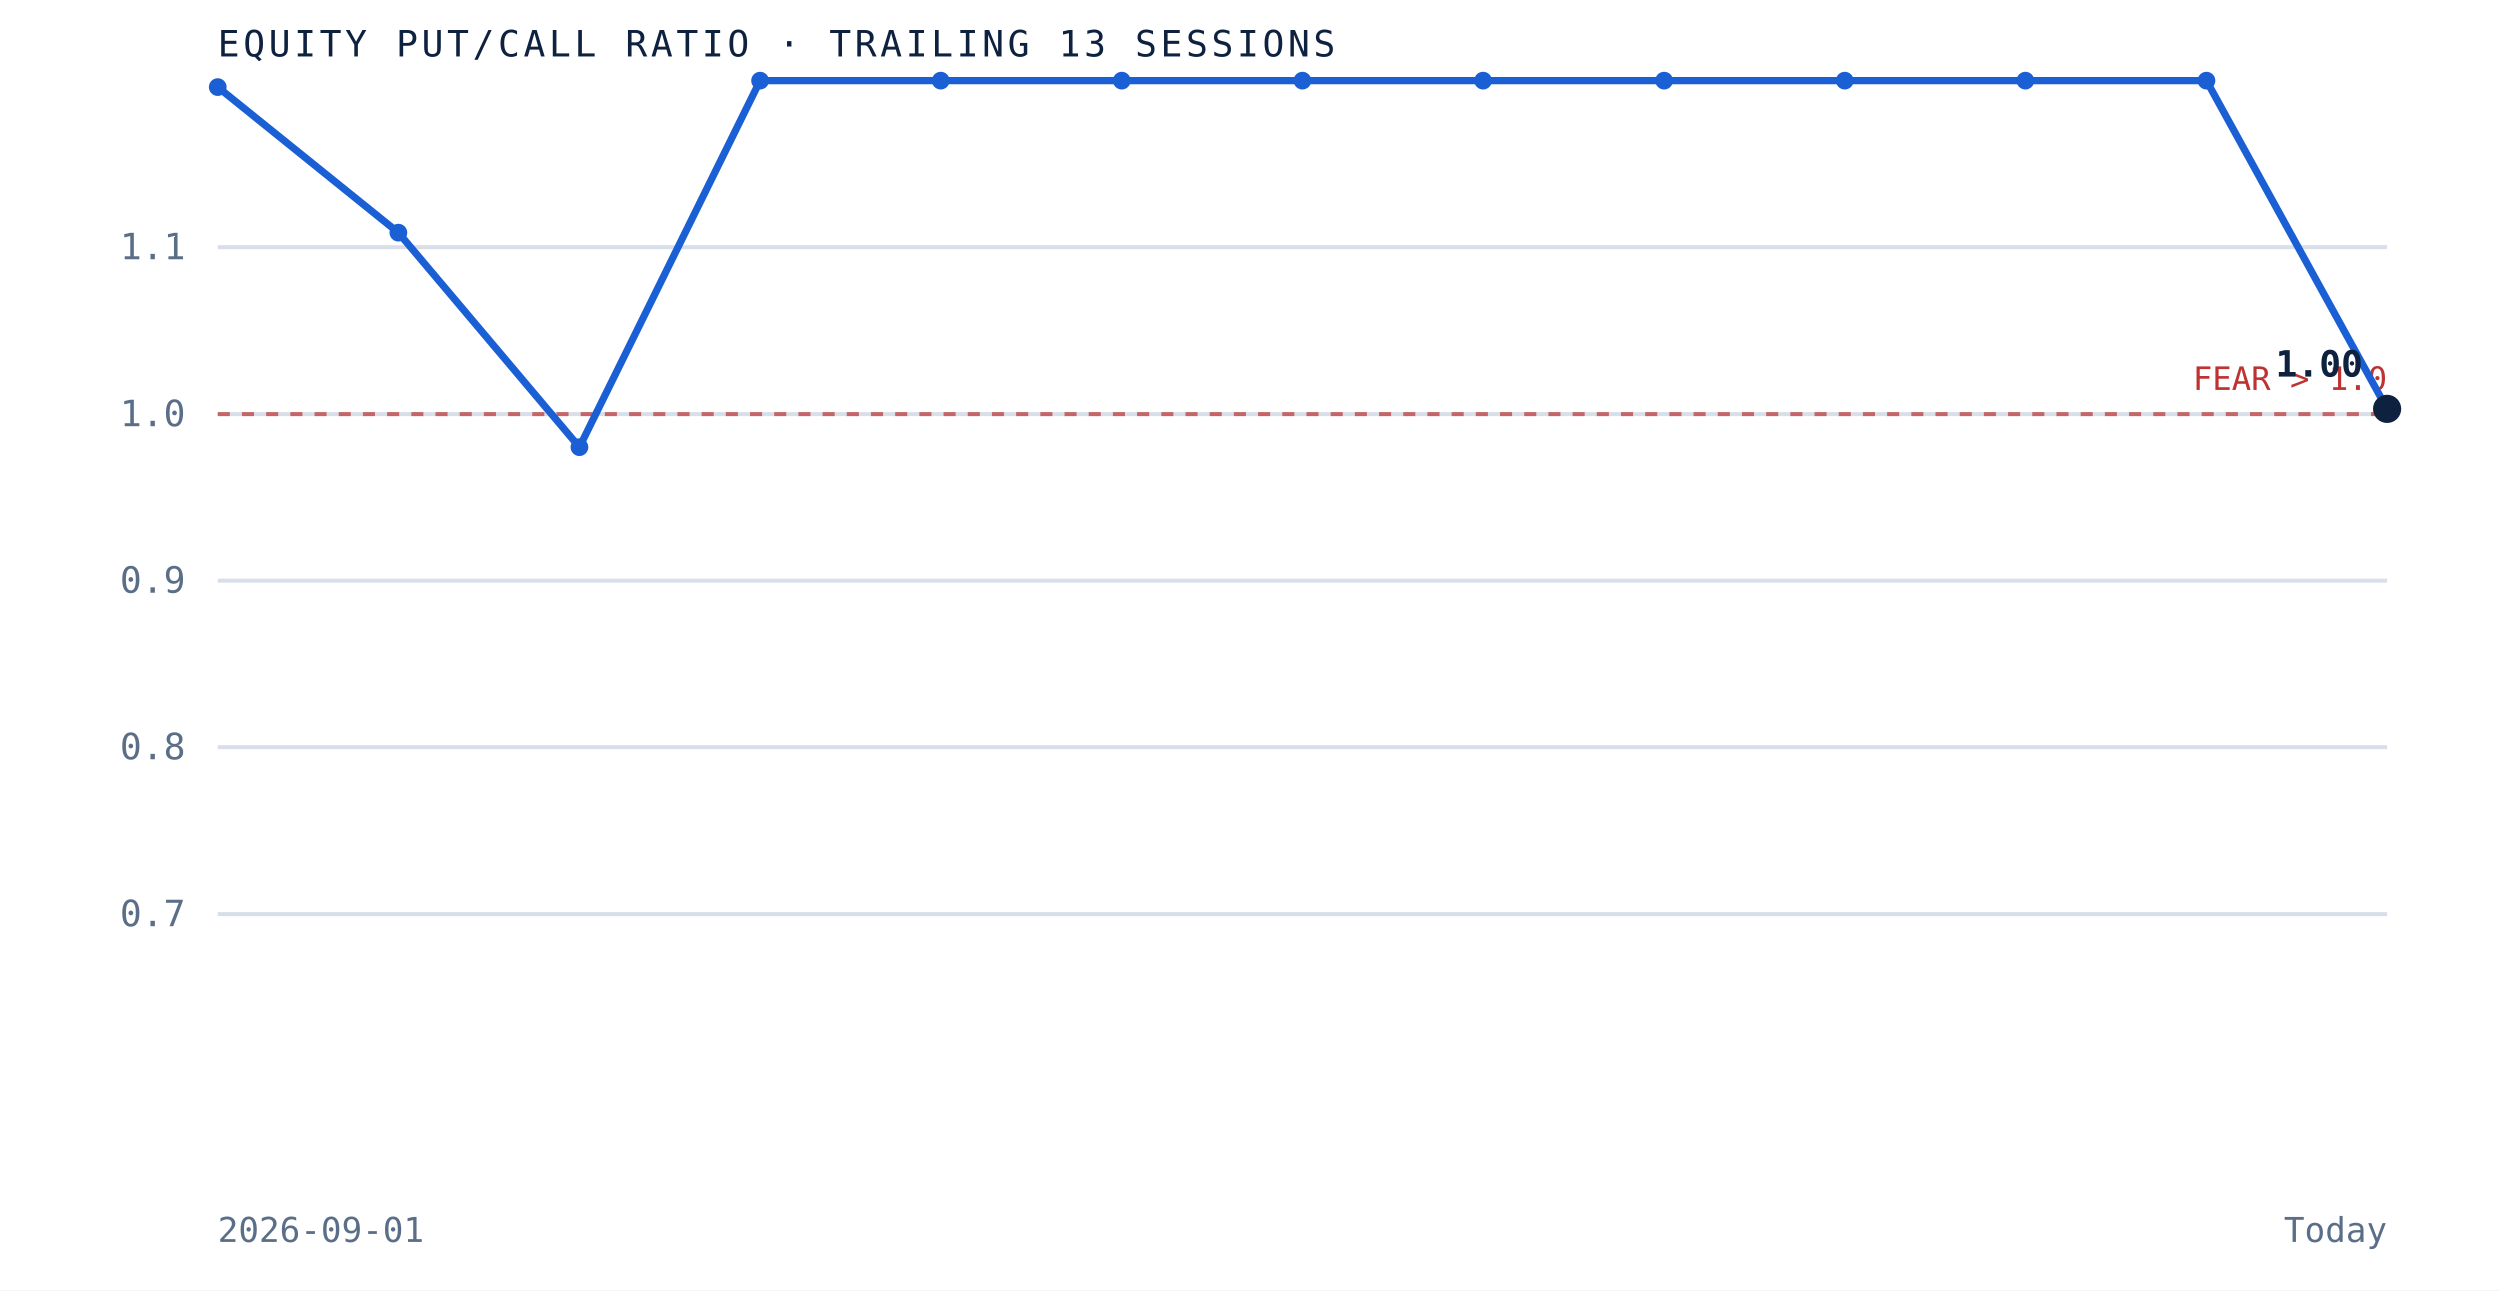
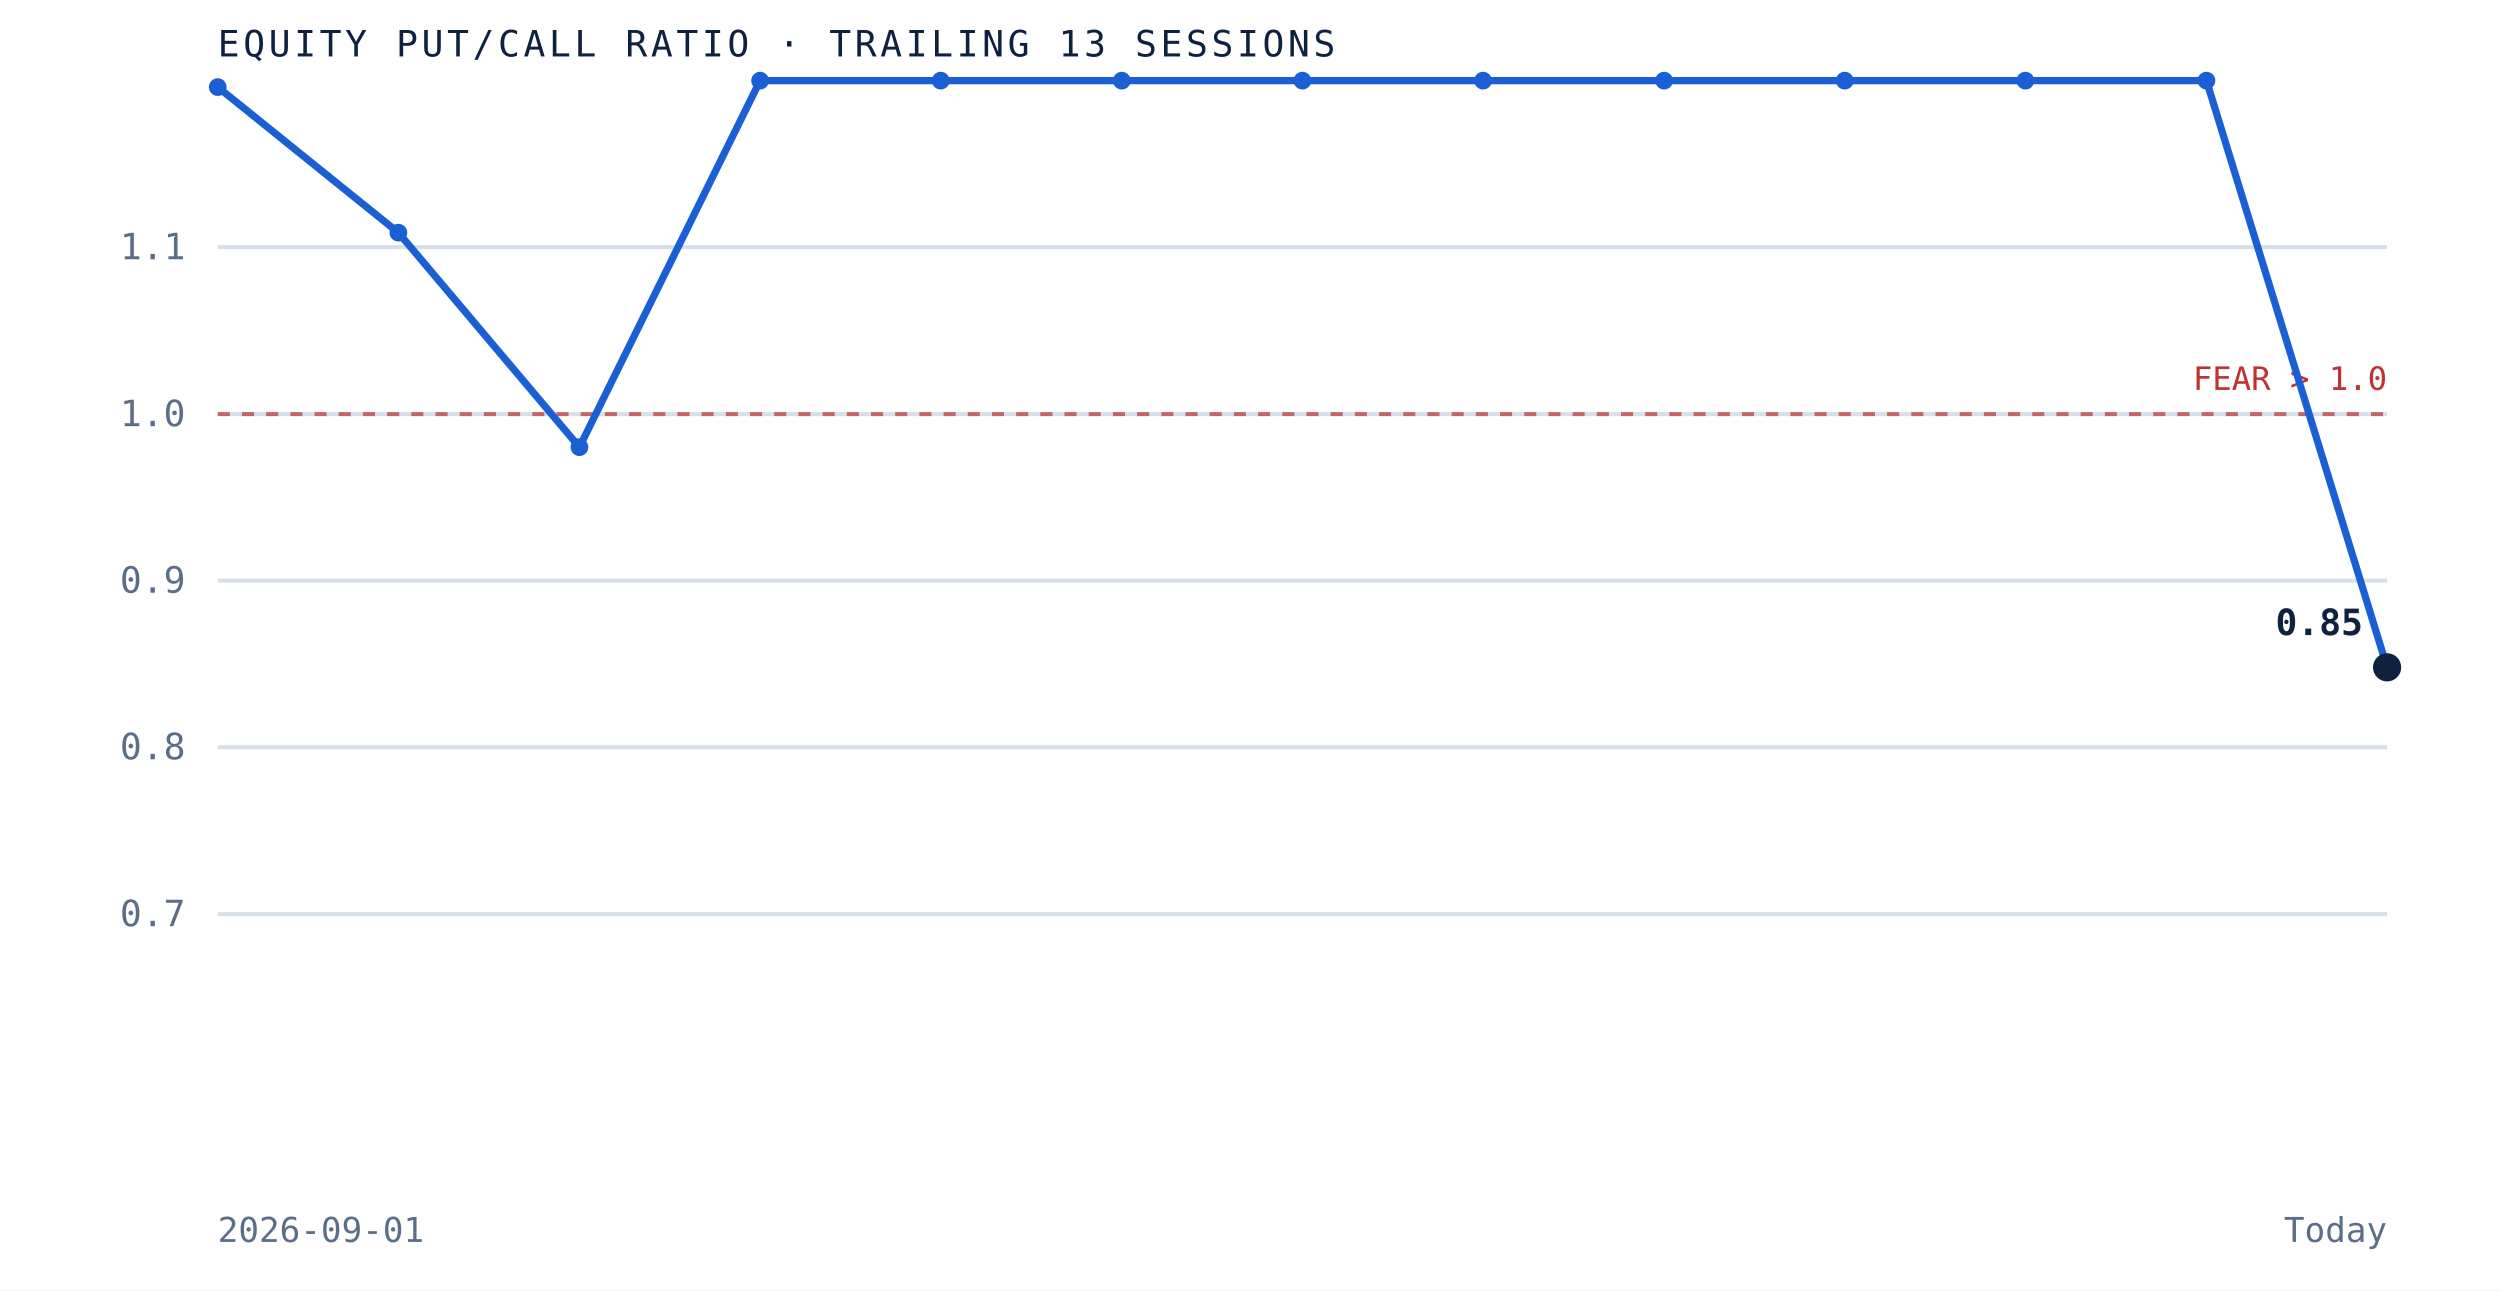
<svg xmlns="http://www.w3.org/2000/svg" viewBox="0 0 620 320" role="img" aria-label="Equity put to call ratio over the trailing 13 sessions" preserveAspectRatio="xMidYMid meet" style="width:100%;height:auto;display:block">
  <rect x="0" y="0" width="620" height="320" fill="white" />
  <line x1="54" y1="226.7" x2="592" y2="226.7" stroke="#d8dfe9" stroke-width="1" />
  <text x="46" y="229.7" text-anchor="end" font-family="'JetBrains Mono', monospace" font-size="9" fill="#5a6f87">0.7</text>
  <line x1="54" y1="185.3" x2="592" y2="185.3" stroke="#d8dfe9" stroke-width="1" />
  <text x="46" y="188.3" text-anchor="end" font-family="'JetBrains Mono', monospace" font-size="9" fill="#5a6f87">0.8</text>
  <line x1="54" y1="144.0" x2="592" y2="144.0" stroke="#d8dfe9" stroke-width="1" />
  <text x="46" y="147.0" text-anchor="end" font-family="'JetBrains Mono', monospace" font-size="9" fill="#5a6f87">0.9</text>
  <line x1="54" y1="102.7" x2="592" y2="102.7" stroke="#d8dfe9" stroke-width="1" />
  <text x="46" y="105.7" text-anchor="end" font-family="'JetBrains Mono', monospace" font-size="9" fill="#5a6f87">1.0</text>
  <line x1="54" y1="61.3" x2="592" y2="61.3" stroke="#d8dfe9" stroke-width="1" />
  <text x="46" y="64.3" text-anchor="end" font-family="'JetBrains Mono', monospace" font-size="9" fill="#5a6f87">1.1</text>
  <line x1="54" y1="102.7" x2="592" y2="102.7" stroke="#bf3232" stroke-width="1" stroke-dasharray="3 3" opacity="0.7" />
  <text x="592" y="96.7" text-anchor="end" font-family="'JetBrains Mono', monospace" font-size="8" fill="#bf3232">FEAR &gt; 1.0</text>
-   <path d="M 54.0 21.6 L 98.8 57.7 L 143.7 110.9 L 188.5 20.0 L 233.3 20.0 L 278.2 20.0 L 323.0 20.0 L 367.8 20.0 L 412.7 20.0 L 457.5 20.0 L 502.3 20.0 L 547.2 20.0 L 592.0 101.4" fill="none" stroke="#1a5fd4" stroke-width="1.8" />
+   <path d="M 54.0 21.6 L 98.8 57.7 L 143.7 110.9 L 188.5 20.0 L 233.3 20.0 L 278.2 20.0 L 323.0 20.0 L 367.8 20.0 L 412.7 20.0 L 457.5 20.0 L 502.3 20.0 L 547.2 20.0 L 592.0 165.5" fill="none" stroke="#1a5fd4" stroke-width="1.8" />
  <circle cx="54.0" cy="21.6" r="2.2" fill="#1a5fd4" />
  <circle cx="98.8" cy="57.7" r="2.2" fill="#1a5fd4" />
  <circle cx="143.7" cy="110.9" r="2.2" fill="#1a5fd4" />
  <circle cx="188.5" cy="20.0" r="2.2" fill="#1a5fd4" />
  <circle cx="233.3" cy="20.0" r="2.2" fill="#1a5fd4" />
  <circle cx="278.2" cy="20.0" r="2.2" fill="#1a5fd4" />
  <circle cx="323.0" cy="20.0" r="2.2" fill="#1a5fd4" />
  <circle cx="367.8" cy="20.0" r="2.2" fill="#1a5fd4" />
  <circle cx="412.7" cy="20.0" r="2.2" fill="#1a5fd4" />
  <circle cx="457.5" cy="20.0" r="2.2" fill="#1a5fd4" />
  <circle cx="502.3" cy="20.0" r="2.2" fill="#1a5fd4" />
  <circle cx="547.2" cy="20.0" r="2.2" fill="#1a5fd4" />
-   <circle cx="592.0" cy="101.4" r="3.5" fill="#0e2240" />
-   <text x="586.0" y="93.4" text-anchor="end" font-family="'JetBrains Mono', monospace" font-size="9" font-weight="bold" fill="#0e2240">1.00</text>
+   <circle cx="592.0" cy="165.5" r="3.5" fill="#0e2240" />
+   <text x="586.0" y="157.5" text-anchor="end" font-family="'JetBrains Mono', monospace" font-size="9" font-weight="bold" fill="#0e2240">0.85</text>
  <text x="54" y="14" font-family="'JetBrains Mono', monospace" font-size="9" letter-spacing="0.1em" fill="#0e2240">EQUITY PUT/CALL RATIO · TRAILING 13 SESSIONS</text>
  <text x="54" y="308" font-family="'JetBrains Mono', monospace" font-size="8.5" fill="#5a6f87">2026-09-01</text>
  <text x="592" y="308" text-anchor="end" font-family="'JetBrains Mono', monospace" font-size="8.5" fill="#5a6f87">Today</text>
</svg>
